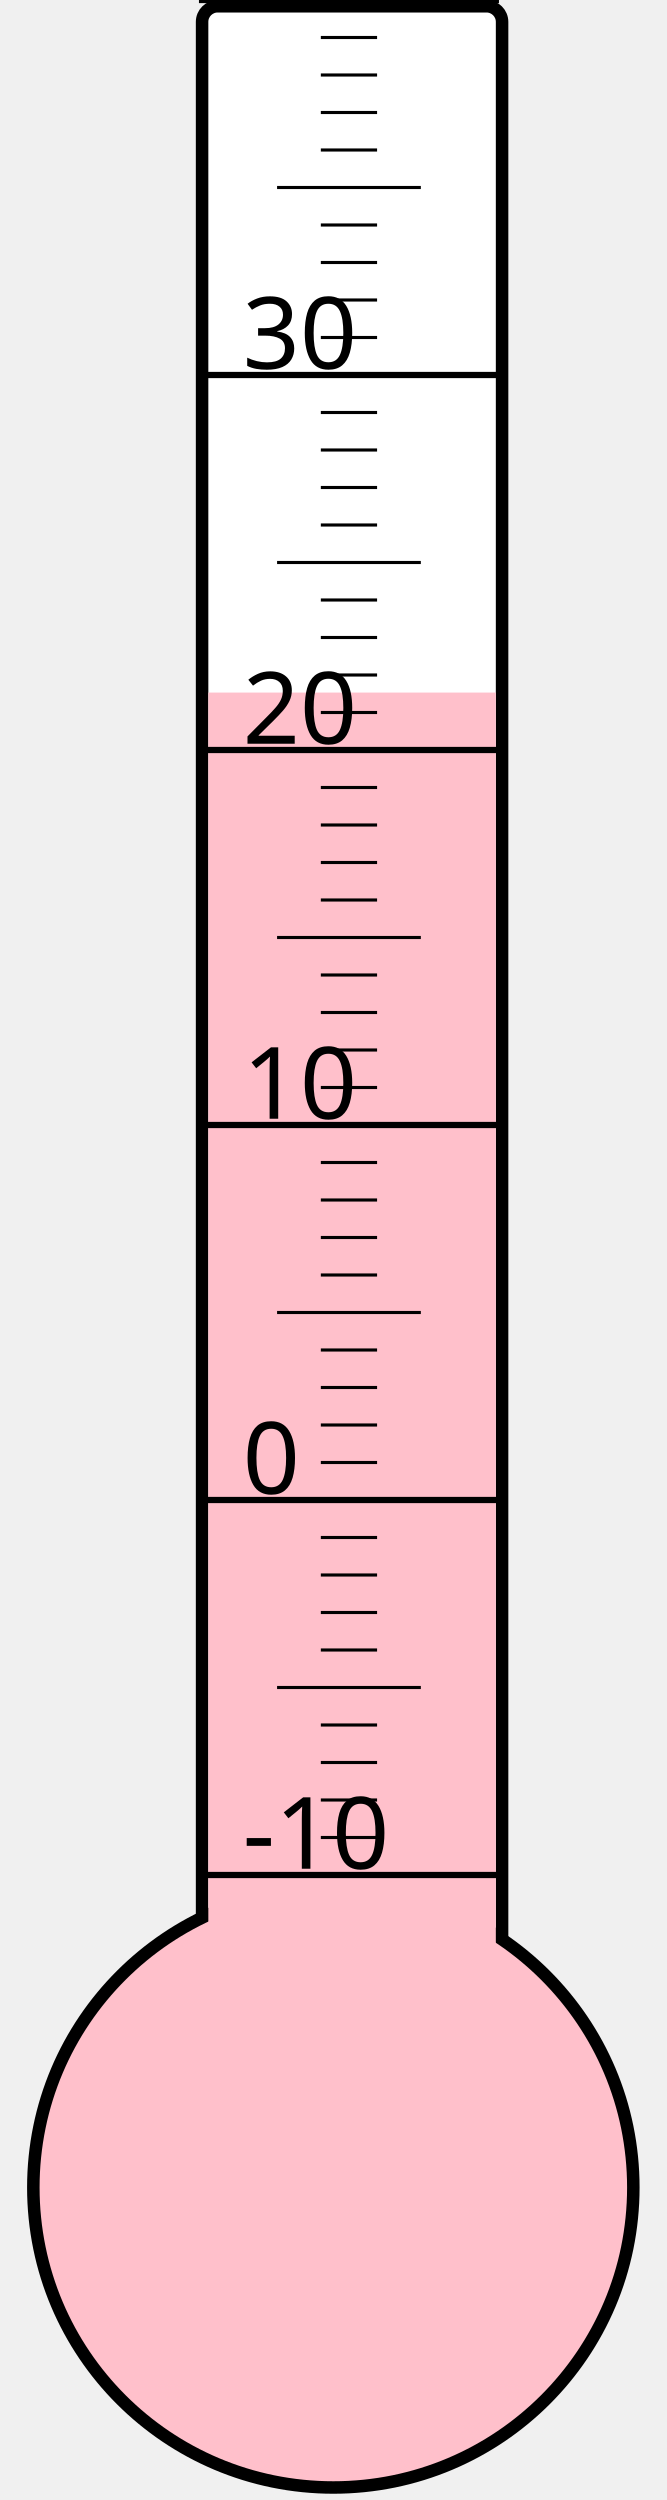
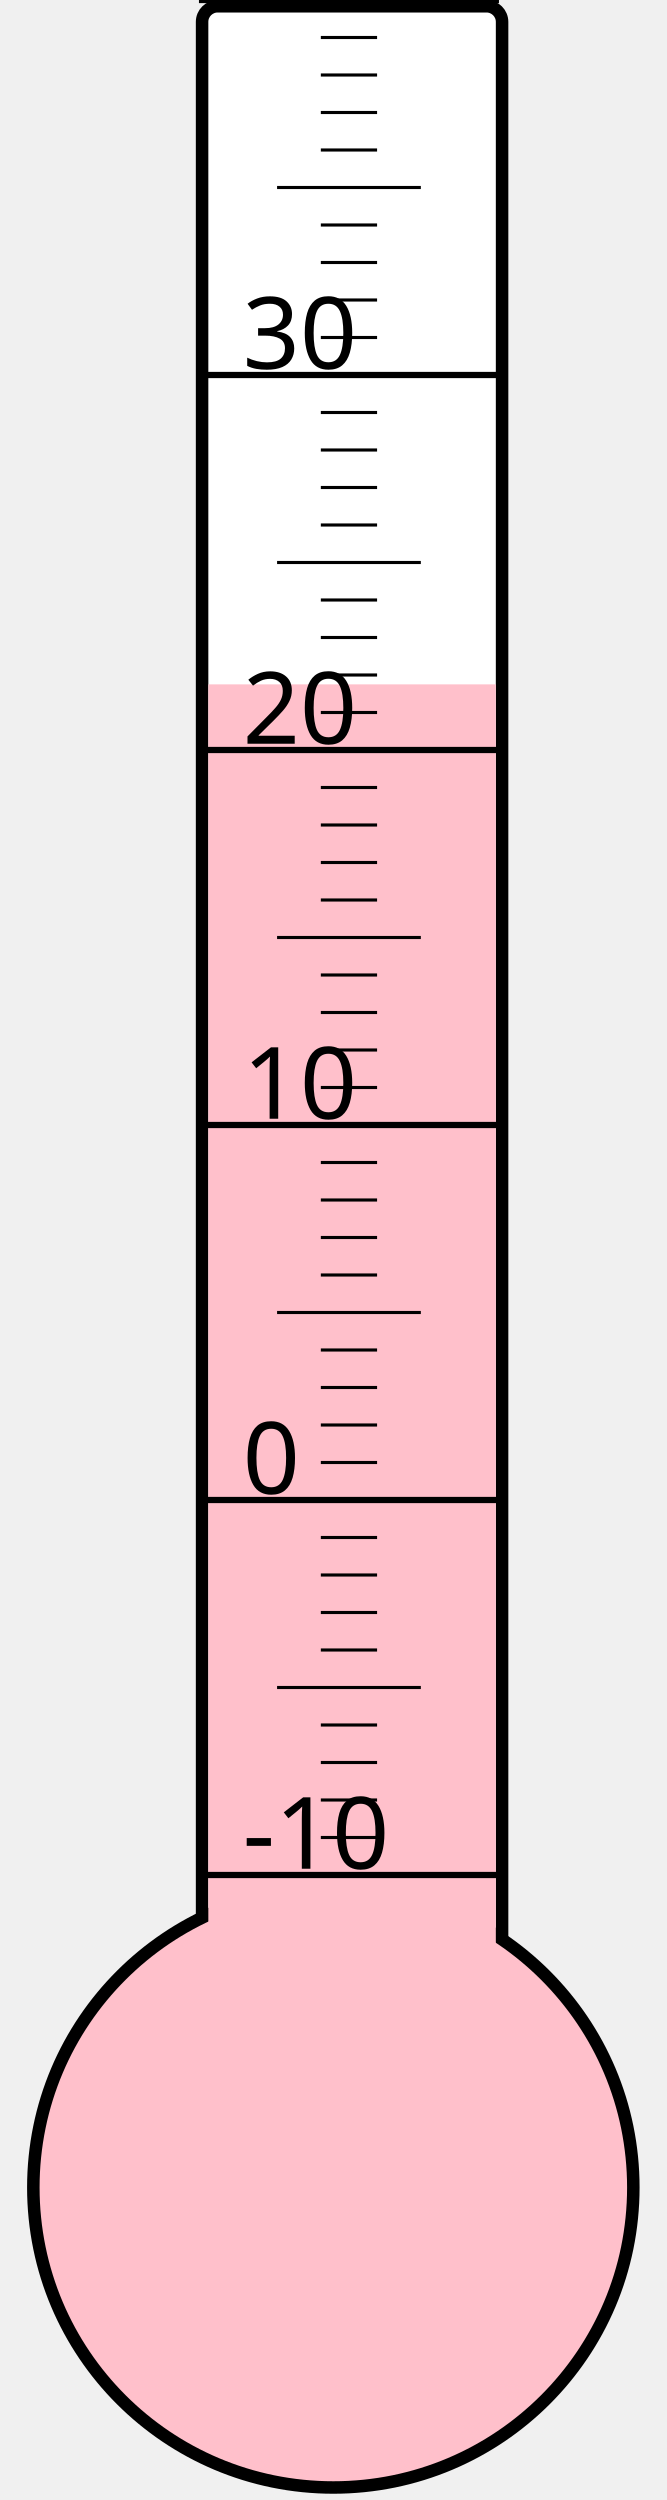
<svg xmlns="http://www.w3.org/2000/svg" width="40px" height="150px" viewBox="0 0 200 800">
  <rect width="200" height="800" x="0" y="0" style="fill: #ffffeb; fill-opacity: 0;" />
  <rect width="96" height="680" x="58" y="2" rx="5" ry="5" style="fill: white; fill-opacity: 1; stroke: black; stroke-width: 4;" />
  <circle cx="100" cy="700" r="96" style="fill: pink; stroke: black; stroke-width: 4;" />
-   <rect width="92" height="478.375" x="60" y="221.625" style="fill: pink; fill-opacity: 1; stroke-width: 0;" />
+   <rect width="92" height="481.0" x="60" y="219.0" style="fill: pink; fill-opacity: 1; stroke-width: 0;" />
  <text x="71" y="598" style="font-family: sans-serif; font-size: 24pt;">-10</text>
  <text x="71" y="478" style="font-family: sans-serif; font-size: 24pt;">0</text>
  <text x="71" y="358" style="font-family: sans-serif; font-size: 24pt;">10</text>
  <text x="71" y="238" style="font-family: sans-serif; font-size: 24pt;">20</text>
  <text x="71" y="118" style="font-family: sans-serif; font-size: 24pt;">30</text>
  <g style="stroke: black;">
    <line x1="57" y1="600" x2="153" y2="600" style="stroke-width: 2;" />
    <line x1="96" y1="588" x2="114" y2="588" style="stroke-width: 1;" />
    <line x1="96" y1="576" x2="114" y2="576" style="stroke-width: 1;" />
    <line x1="96" y1="564" x2="114" y2="564" style="stroke-width: 1;" />
    <line x1="96" y1="552" x2="114" y2="552" style="stroke-width: 1;" />
    <line x1="82" y1="540" x2="128" y2="540" style="stroke-width: 1;" />
    <line x1="96" y1="528" x2="114" y2="528" style="stroke-width: 1;" />
    <line x1="96" y1="516" x2="114" y2="516" style="stroke-width: 1;" />
    <line x1="96" y1="504" x2="114" y2="504" style="stroke-width: 1;" />
    <line x1="96" y1="492" x2="114" y2="492" style="stroke-width: 1;" />
    <line x1="57" y1="480" x2="153" y2="480" style="stroke-width: 2;" />
    <line x1="96" y1="468" x2="114" y2="468" style="stroke-width: 1;" />
    <line x1="96" y1="456" x2="114" y2="456" style="stroke-width: 1;" />
    <line x1="96" y1="444" x2="114" y2="444" style="stroke-width: 1;" />
    <line x1="96" y1="432" x2="114" y2="432" style="stroke-width: 1;" />
    <line x1="82" y1="420" x2="128" y2="420" style="stroke-width: 1;" />
    <line x1="96" y1="408" x2="114" y2="408" style="stroke-width: 1;" />
    <line x1="96" y1="396" x2="114" y2="396" style="stroke-width: 1;" />
    <line x1="96" y1="384" x2="114" y2="384" style="stroke-width: 1;" />
    <line x1="96" y1="372" x2="114" y2="372" style="stroke-width: 1;" />
    <line x1="57" y1="360" x2="153" y2="360" style="stroke-width: 2;" />
    <line x1="96" y1="348" x2="114" y2="348" style="stroke-width: 1;" />
    <line x1="96" y1="336" x2="114" y2="336" style="stroke-width: 1;" />
    <line x1="96" y1="324" x2="114" y2="324" style="stroke-width: 1;" />
    <line x1="96" y1="312" x2="114" y2="312" style="stroke-width: 1;" />
    <line x1="82" y1="300" x2="128" y2="300" style="stroke-width: 1;" />
    <line x1="96" y1="288" x2="114" y2="288" style="stroke-width: 1;" />
    <line x1="96" y1="276" x2="114" y2="276" style="stroke-width: 1;" />
    <line x1="96" y1="264" x2="114" y2="264" style="stroke-width: 1;" />
    <line x1="96" y1="252" x2="114" y2="252" style="stroke-width: 1;" />
    <line x1="57" y1="240" x2="153" y2="240" style="stroke-width: 2;" />
    <line x1="96" y1="228" x2="114" y2="228" style="stroke-width: 1;" />
    <line x1="96" y1="216" x2="114" y2="216" style="stroke-width: 1;" />
    <line x1="96" y1="204" x2="114" y2="204" style="stroke-width: 1;" />
    <line x1="96" y1="192" x2="114" y2="192" style="stroke-width: 1;" />
    <line x1="82" y1="180" x2="128" y2="180" style="stroke-width: 1;" />
    <line x1="96" y1="168" x2="114" y2="168" style="stroke-width: 1;" />
    <line x1="96" y1="156" x2="114" y2="156" style="stroke-width: 1;" />
    <line x1="96" y1="144" x2="114" y2="144" style="stroke-width: 1;" />
    <line x1="96" y1="132" x2="114" y2="132" style="stroke-width: 1;" />
    <line x1="57" y1="120" x2="153" y2="120" style="stroke-width: 2;" />
    <line x1="96" y1="108" x2="114" y2="108" style="stroke-width: 1;" />
    <line x1="96" y1="96" x2="114" y2="96" style="stroke-width: 1;" />
    <line x1="96" y1="84" x2="114" y2="84" style="stroke-width: 1;" />
    <line x1="96" y1="72" x2="114" y2="72" style="stroke-width: 1;" />
    <line x1="82" y1="60" x2="128" y2="60" style="stroke-width: 1;" />
    <line x1="96" y1="48" x2="114" y2="48" style="stroke-width: 1;" />
    <line x1="96" y1="36" x2="114" y2="36" style="stroke-width: 1;" />
    <line x1="96" y1="24" x2="114" y2="24" style="stroke-width: 1;" />
    <line x1="96" y1="12" x2="114" y2="12" style="stroke-width: 1;" />
    <line x1="57" y1="0" x2="153" y2="0" style="stroke-width: 2;" />
  </g>
</svg>
